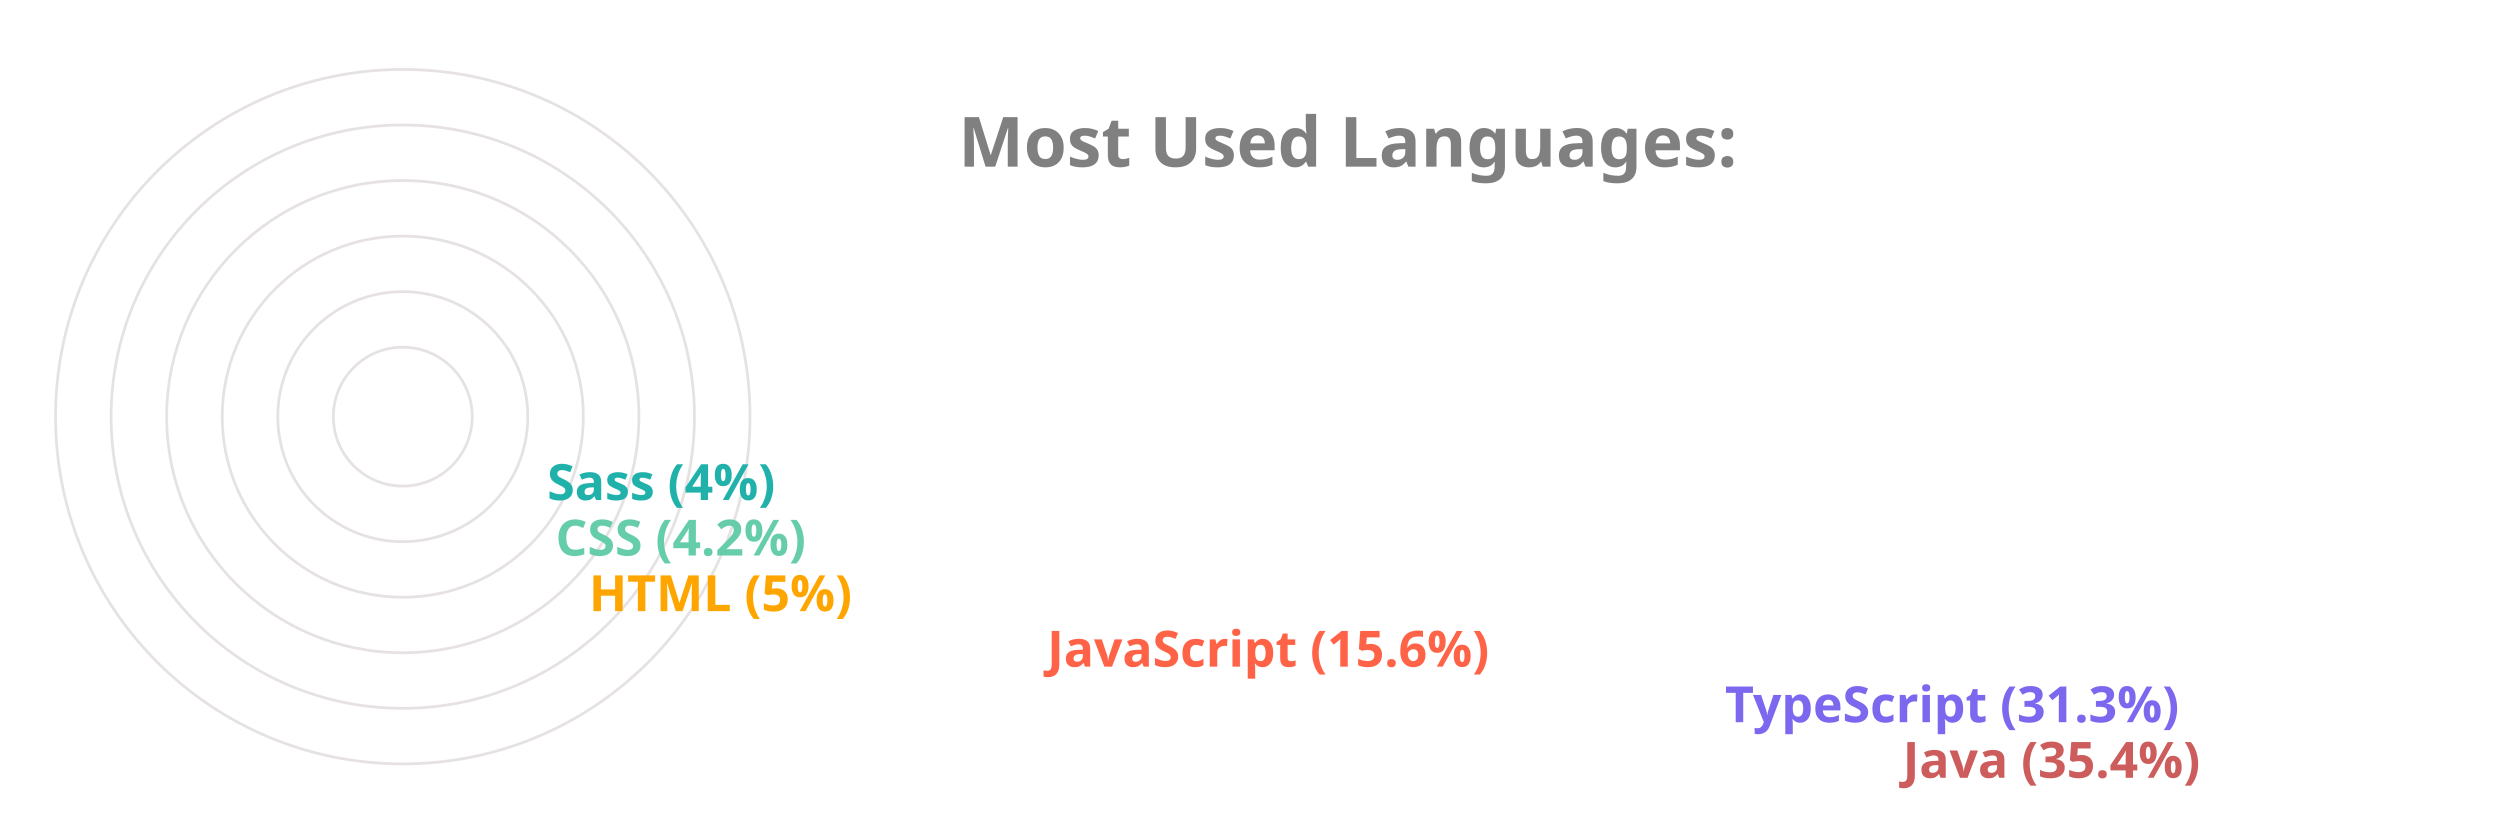
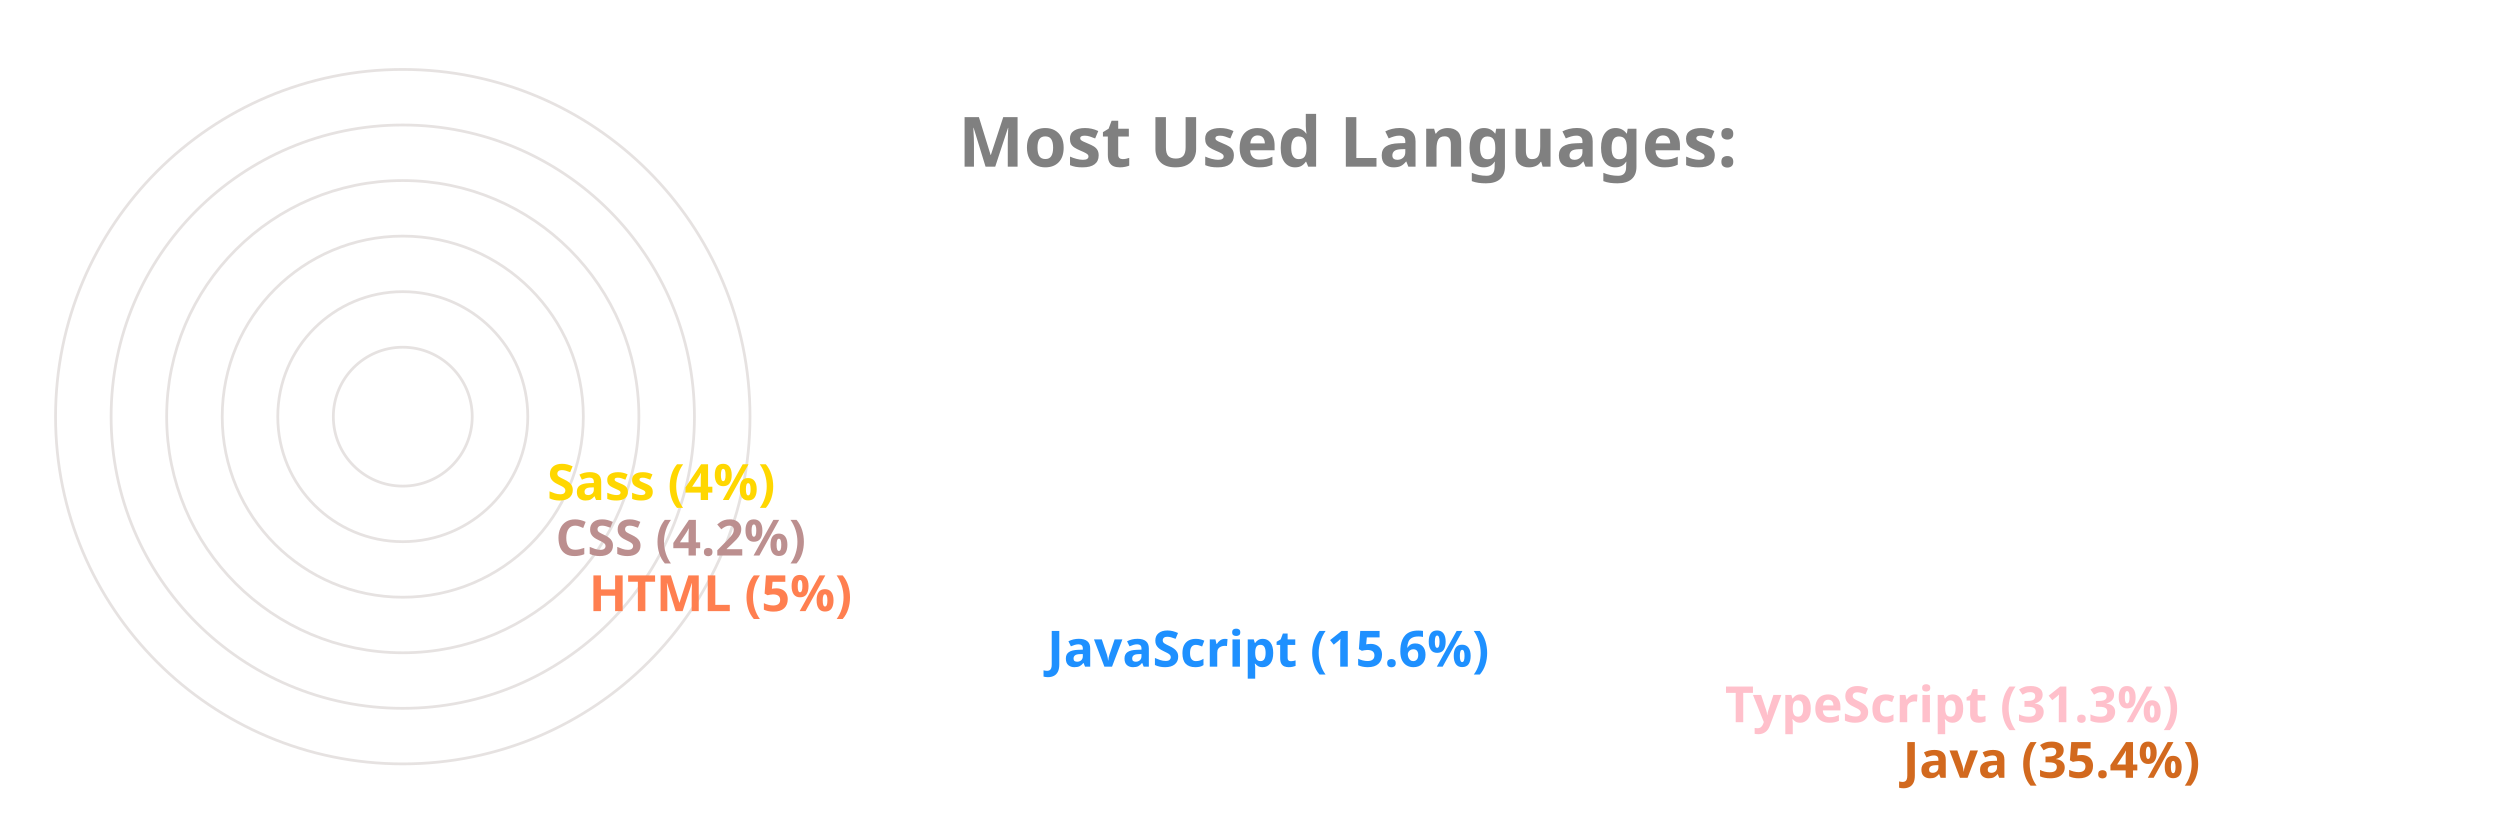
<svg xmlns="http://www.w3.org/2000/svg" viewBox="0 0 650 300" height="200px" width="600px">
  <style>
		.label {
			font: bold 25px sans-serif;
			color: #404040;
			-webkit-text-stroke: 1px white;
	  	}
		.name {
			font: bold 18px sans-serif;
			color: #404040;
	  	}

		.line {
			stroke-dasharray: 1000;
			stroke-dashoffset: 1000;
			animation: dash 3.5s ease-in-out forwards;	
			animation-iteration-count: infinite;
			animation-direction: alternate-reverse;
		}

		.path {
			stroke-dasharray: 1000;
			stroke-dashoffset: 1000;
			animation: dash 3.5s ease-in-out forwards;	
			animation-iteration-count: infinite;
			animation-direction: alternate-reverse;
		}
		  
		@keyframes dash {
			to {
				stroke-dashoffset: 0;
			}
		}

	</style>
  <g stroke="#E6E2E1" fill="none" stroke-width="1">
    <circle cx="20" cy="150" r="125" />
    <circle cx="20" cy="150" r="105" />
    <circle cx="20" cy="150" r="85" />
    <circle cx="20" cy="150" r="65" />
    <circle cx="20" cy="150" r="45" />
    <circle cx="20" cy="150" r="25" />
  </g>
  <g fill="none" stroke-width="20" class="line">
-     <line x2="550" y2="275" x1="20" y1="275" stroke="IndianRed" />
-     <line x2="486" y2="255" x1="20" y1="255" stroke="MediumSlateBlue" />
-     <line x2="242" y2="235" x1="20" y1="235" stroke="Tomato" />
-     <line x2="77" y2="215" x1="20" y1="215" stroke="Orange" />
-     <line x2="65" y2="195" x1="20" y1="195" stroke="MediumAquaMarine" />
-     <line x2="62" y2="175" x1="20" y1="175" stroke="LightSeaGreen" />
+     <line x2="550" y2="275" x1="20" y1="275" stroke="Chocolate" />
+     <line x2="486" y2="255" x1="20" y1="255" stroke="Pink" />
+     <line x2="242" y2="235" x1="20" y1="235" stroke="DodgerBlue" />
+     <line x2="77" y2="215" x1="20" y1="215" stroke="Coral" />
+     <line x2="65" y2="195" x1="20" y1="195" stroke="RosyBrown" />
+     <line x2="62" y2="175" x1="20" y1="175" stroke="Gold" />
  </g>
  <g fill="none" stroke-width="20" stroke-linecap="round" class="path">
-     <path d="M 20 275 A 125 125 45 0 1 -82 78" stroke="IndianRed" />
-     <path d="M 20 255 A 105 105 45 0 1 -70 95" stroke="MediumSlateBlue" />
-     <path d="M 20 235 A 85 85 45 0 1 -61 126" stroke="Tomato" />
-     <path d="M 20 215 A 65 65 45 0 1 -44 144" stroke="Orange" />
-     <path d="M 20 195 A 45 45 45 0 1 -24 146" stroke="MediumAquaMarine" />
-     <path d="M 20 175 A 25 25 45 0 1 -4 148" stroke="LightSeaGreen" />
+     <path d="M 20 275 A 125 125 45 0 1 -82 78" stroke="Chocolate" />
+     <path d="M 20 255 A 105 105 45 0 1 -70 95" stroke="Pink" />
+     <path d="M 20 235 A 85 85 45 0 1 -61 126" stroke="DodgerBlue" />
+     <path d="M 20 215 A 65 65 45 0 1 -44 144" stroke="Coral" />
+     <path d="M 20 195 A 45 45 45 0 1 -24 146" stroke="RosyBrown" />
+     <path d="M 20 175 A 25 25 45 0 1 -4 148" stroke="Gold" />
  </g>
  <g class="name">
-     <text x="560" y="280" fill="IndianRed">Java (35.4%)</text>
-     <text x="496" y="260" fill="MediumSlateBlue">TypeScript (31.3%)</text>
-     <text x="252" y="240" fill="Tomato">JavaScript (15.6%)</text>
-     <text x="87" y="220" fill="Orange">HTML (5%)</text>
-     <text x="75" y="200" fill="MediumAquaMarine">CSS (4.2%)</text>
-     <text x="72" y="180" fill="LightSeaGreen">Sass (4%)</text>
+     <text x="560" y="280" fill="Chocolate">Java (35.4%)</text>
+     <text x="496" y="260" fill="Pink">TypeScript (31.3%)</text>
+     <text x="252" y="240" fill="DodgerBlue">JavaScript (15.6%)</text>
+     <text x="87" y="220" fill="Coral">HTML (5%)</text>
+     <text x="75" y="200" fill="RosyBrown">CSS (4.2%)</text>
+     <text x="72" y="180" fill="Gold">Sass (4%)</text>
  </g>
  <g class="label">
    <text x="220" y="60" fill="grey">Most Used Languages:</text>
  </g>
</svg>
